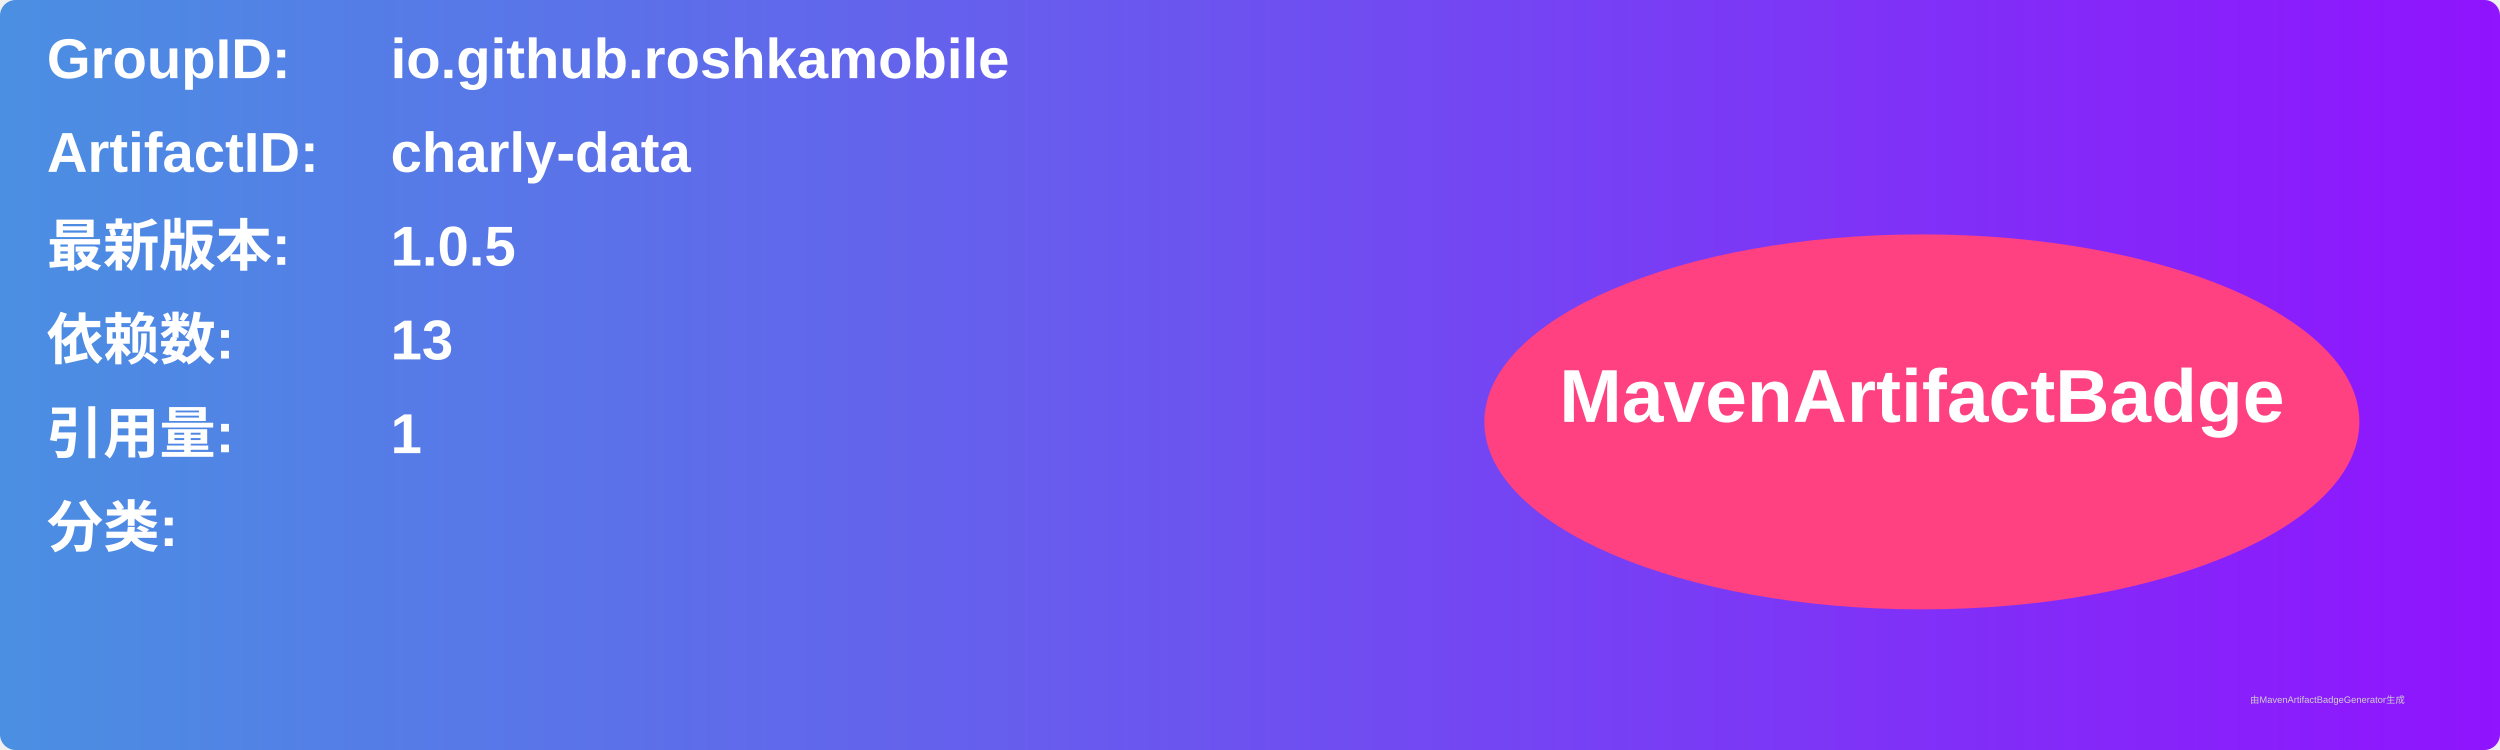
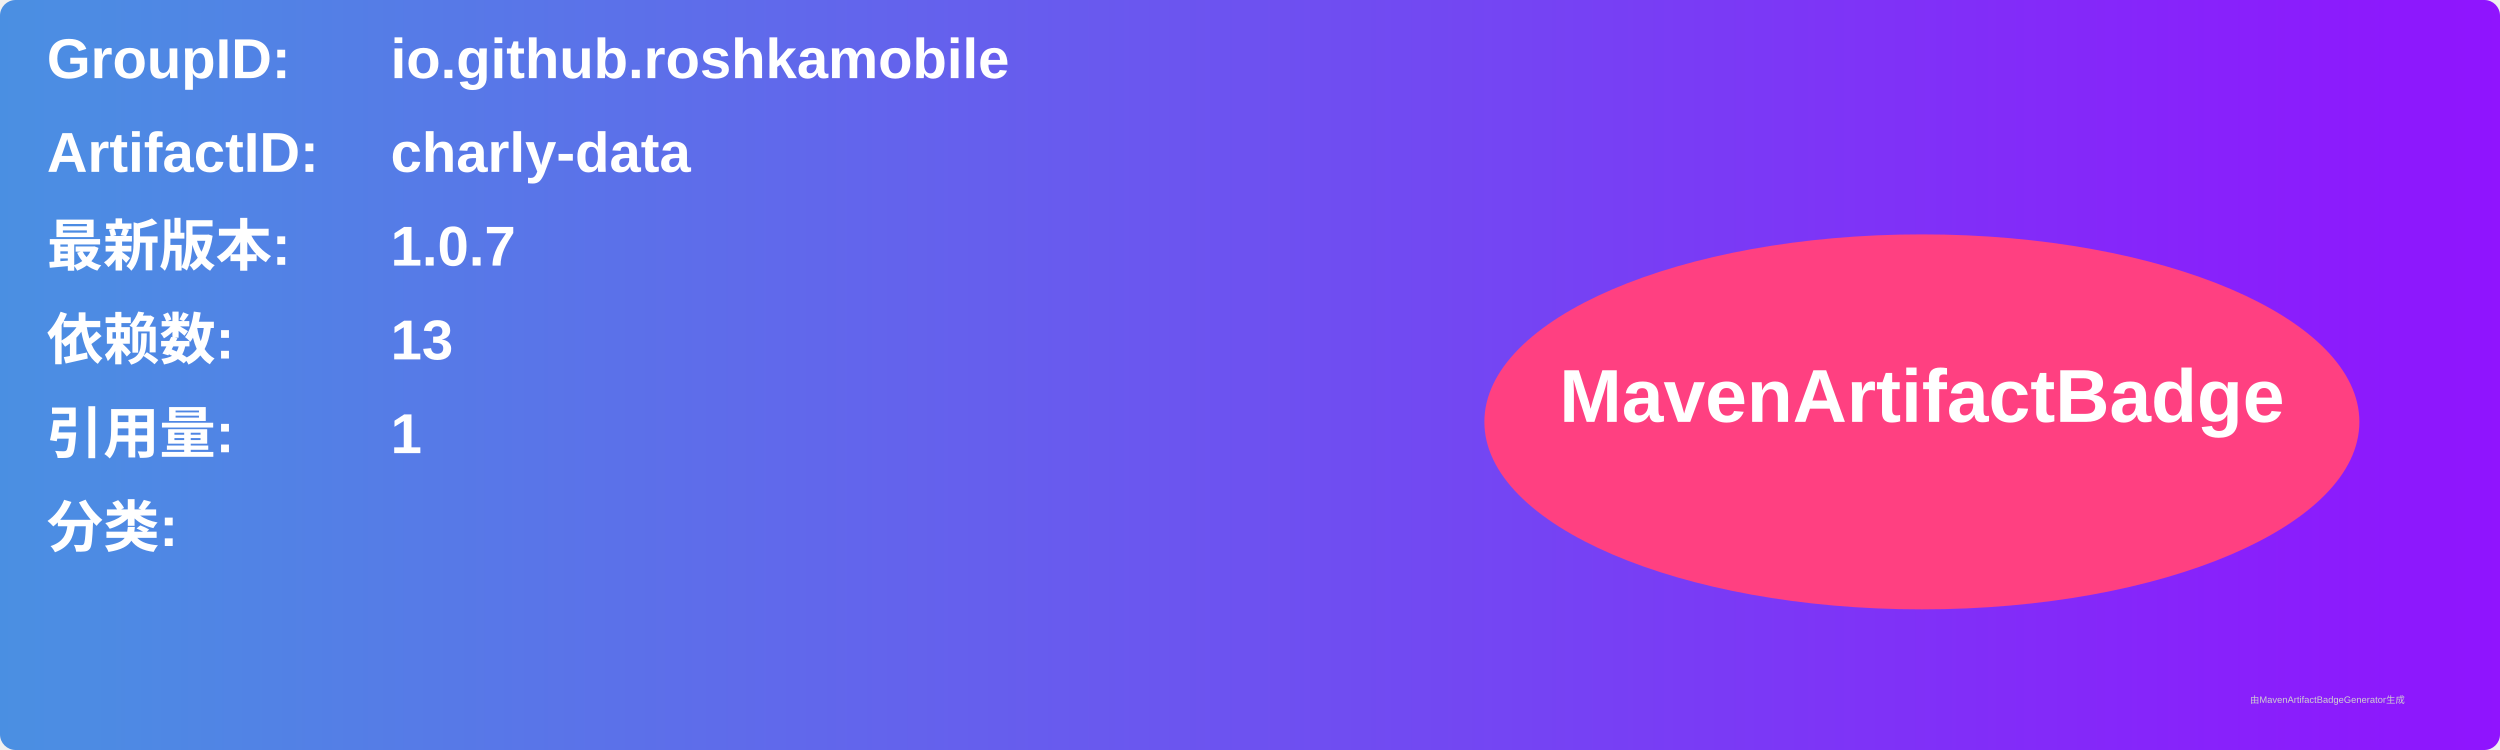
<svg xmlns="http://www.w3.org/2000/svg" width="800" height="240" viewBox="0 0 800 240">
  <linearGradient id="grad" x1="0%" y1="0%" x2="100%" y2="0%">
    <stop offset="0%" stop-color="#4a90e2" />
    <stop offset="100%" stop-color="#9013fe" />
  </linearGradient>
  <rect width="100%" height="100%" rx="5" ry="5" fill="url(#grad)" />
  <g transform="translate(15, 15)">
    <text x="0" y="10" font-family="Arial" font-size="18" fill="white" font-weight="bold" width="260">GroupID:</text>
    <text x="110" y="10" font-family="Arial" font-size="18" fill="white" font-weight="bold" width="460">io.github.roshkamobile</text>
    <text x="0" y="40" font-family="Arial" font-size="18" fill="white" font-weight="bold" width="260">ArtifactID:</text>
    <text x="110" y="40" font-family="Arial" font-size="18" fill="white" font-weight="bold" width="460">charly-data</text>
    <text x="0" y="70" font-family="Arial" font-size="18" fill="white" font-weight="bold">最新版本:</text>
    <text x="110" y="70" font-family="Arial" font-size="18" fill="white" font-weight="bold">
-       <tspan font-weight="bold">1.0.5</tspan>
+       <tspan font-weight="bold">1.0.7</tspan>
    </text>
    <text x="0" y="100" font-family="Arial" font-size="18" fill="white" font-weight="bold">依赖数: </text>
    <text x="110" y="100" font-family="Arial" font-size="18" fill="white">
      <tspan font-weight="bold">13</tspan>
    </text>
    <text x="0" y="130" font-family="Arial" font-size="18" fill="white" font-weight="bold">引用量: </text>
    <text x="110" y="130" font-family="Arial" font-size="18" fill="white">
      <tspan font-weight="bold">1</tspan>
    </text>
    <text x="0" y="160" font-family="Arial" font-size="18" fill="white" font-weight="bold">分类:</text>
    <text x="10" y="190" font-family="Arial" font-size="10" fill="white">
      <tspan font-weight="bold" />
    </text>
    <ellipse cx="600" cy="120" rx="140" ry="60" fill="#ff4081" />
    <text x="600" y="120" text-anchor="middle" font-family="Arial" font-size="24" fill="white" font-weight="bold">MavenArtifactBadge</text>
  </g>
  <text x="720" y="225" font-family="Arial" font-size="3" fill="#d0d0d0">由MavenArtifactBadgeGenerator生成</text>
</svg>
